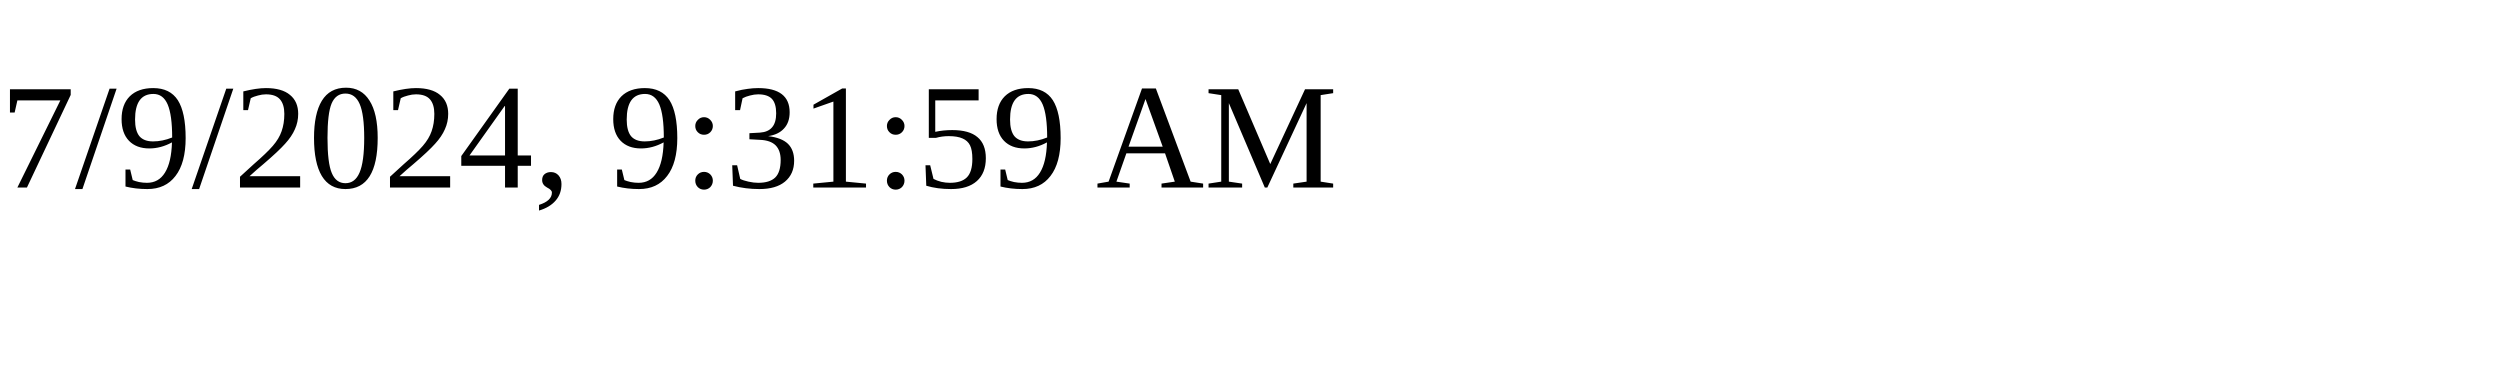
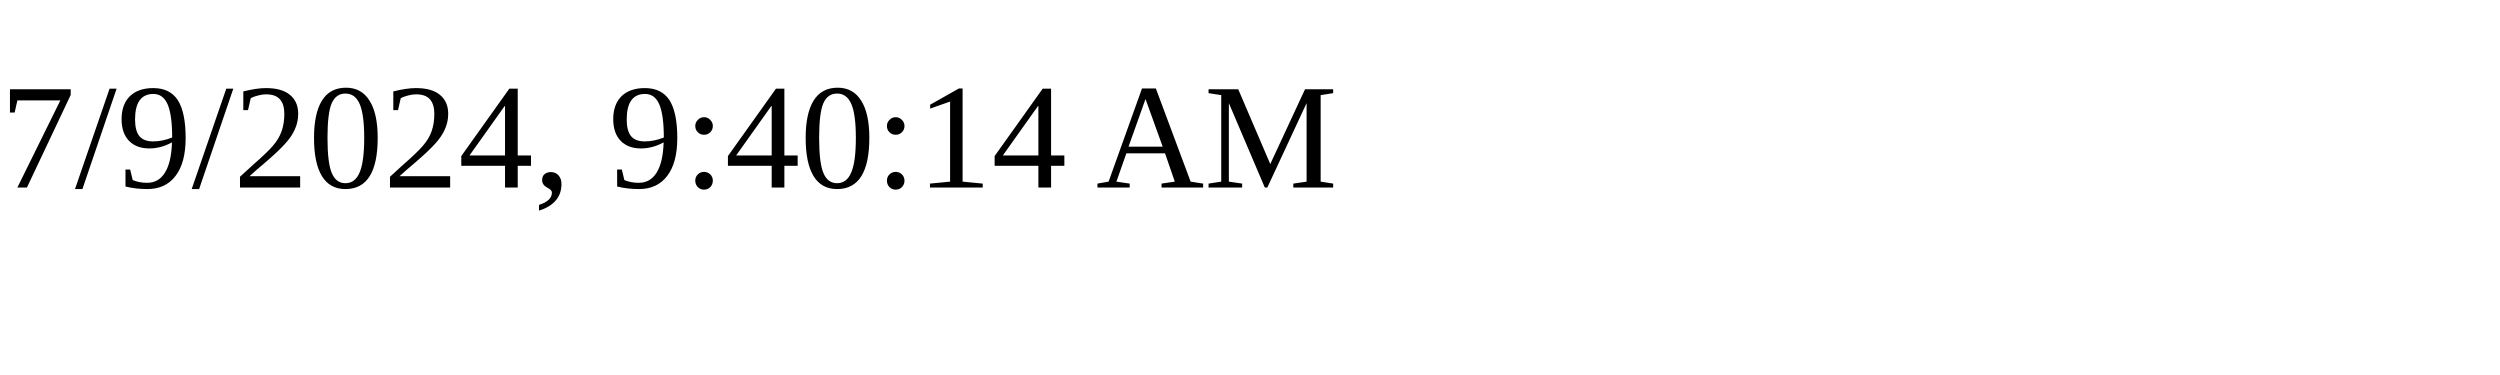
<svg xmlns="http://www.w3.org/2000/svg" height="30" width="200">
-   <text x="0" y="15">7/9/2024, 9:31:59 AM</text>
+   <text x="0" y="15">7/9/2024, 9:40:14 AM</text>
</svg>
